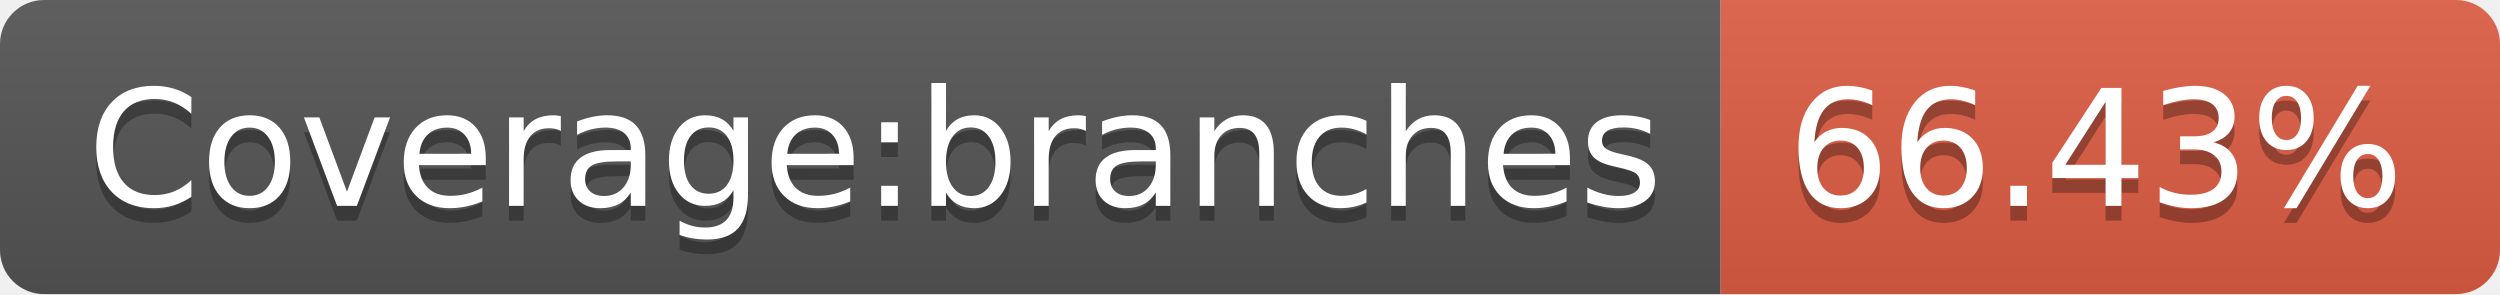
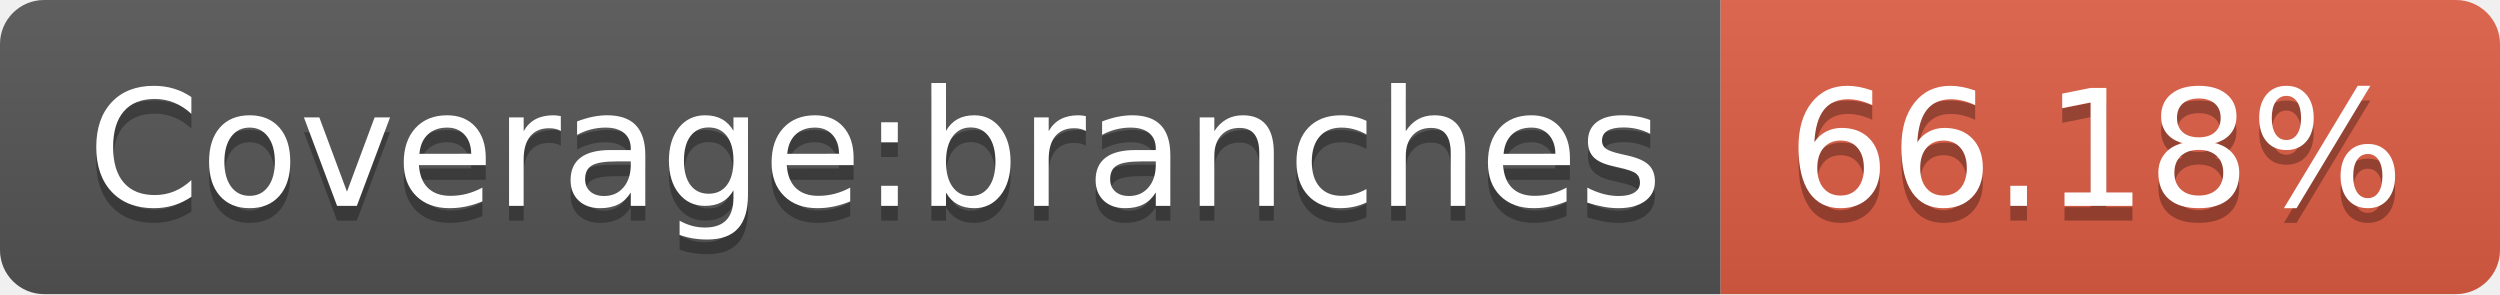
- <svg xmlns="http://www.w3.org/2000/svg" width="170" height="20" role="img" aria-label="Coverage:branches: 66.43%">
+ <svg xmlns="http://www.w3.org/2000/svg" width="170" height="20" role="img" aria-label="Coverage:branches: 66.18%">
  <linearGradient id="s" x2="0" y2="100%">
    <stop offset="0" stop-color="#bbb" stop-opacity=".1" />
    <stop offset="1" stop-opacity=".1" />
  </linearGradient>
  <clipPath id="r">
    <rect width="170" height="20" rx="3" fill="#fff" />
  </clipPath>
  <g clip-path="url(#r)">
    <rect width="117" height="20" fill="#555" />
    <rect x="117" width="53" height="20" fill="#e05d44" />
    <rect width="170" height="20" fill="url(#s)" />
  </g>
  <g fill="#fff" text-anchor="middle" font-family="Verdana,Geneva,DejaVu Sans,sans-serif" text-rendering="geometricPrecision" font-size="110">
    <text aria-hidden="true" x="595" y="150" fill="#010101" fill-opacity=".3" transform="scale(.1)" textLength="1070">Coverage:branches</text>
    <text x="595" y="140" transform="scale(.1)" fill="#fff" textLength="1070">Coverage:branches</text>
-     <text aria-hidden="true" x="1425" y="150" fill="#010101" fill-opacity=".3" transform="scale(.1)" textLength="430">66.43%</text>
-     <text x="1425" y="140" transform="scale(.1)" fill="#fff" textLength="430">66.43%</text>
+     <text aria-hidden="true" x="1425" y="150" fill="#010101" fill-opacity=".3" transform="scale(.1)" textLength="430">66.18%</text>
+     <text x="1425" y="140" transform="scale(.1)" fill="#fff" textLength="430">66.18%</text>
  </g>
</svg>
